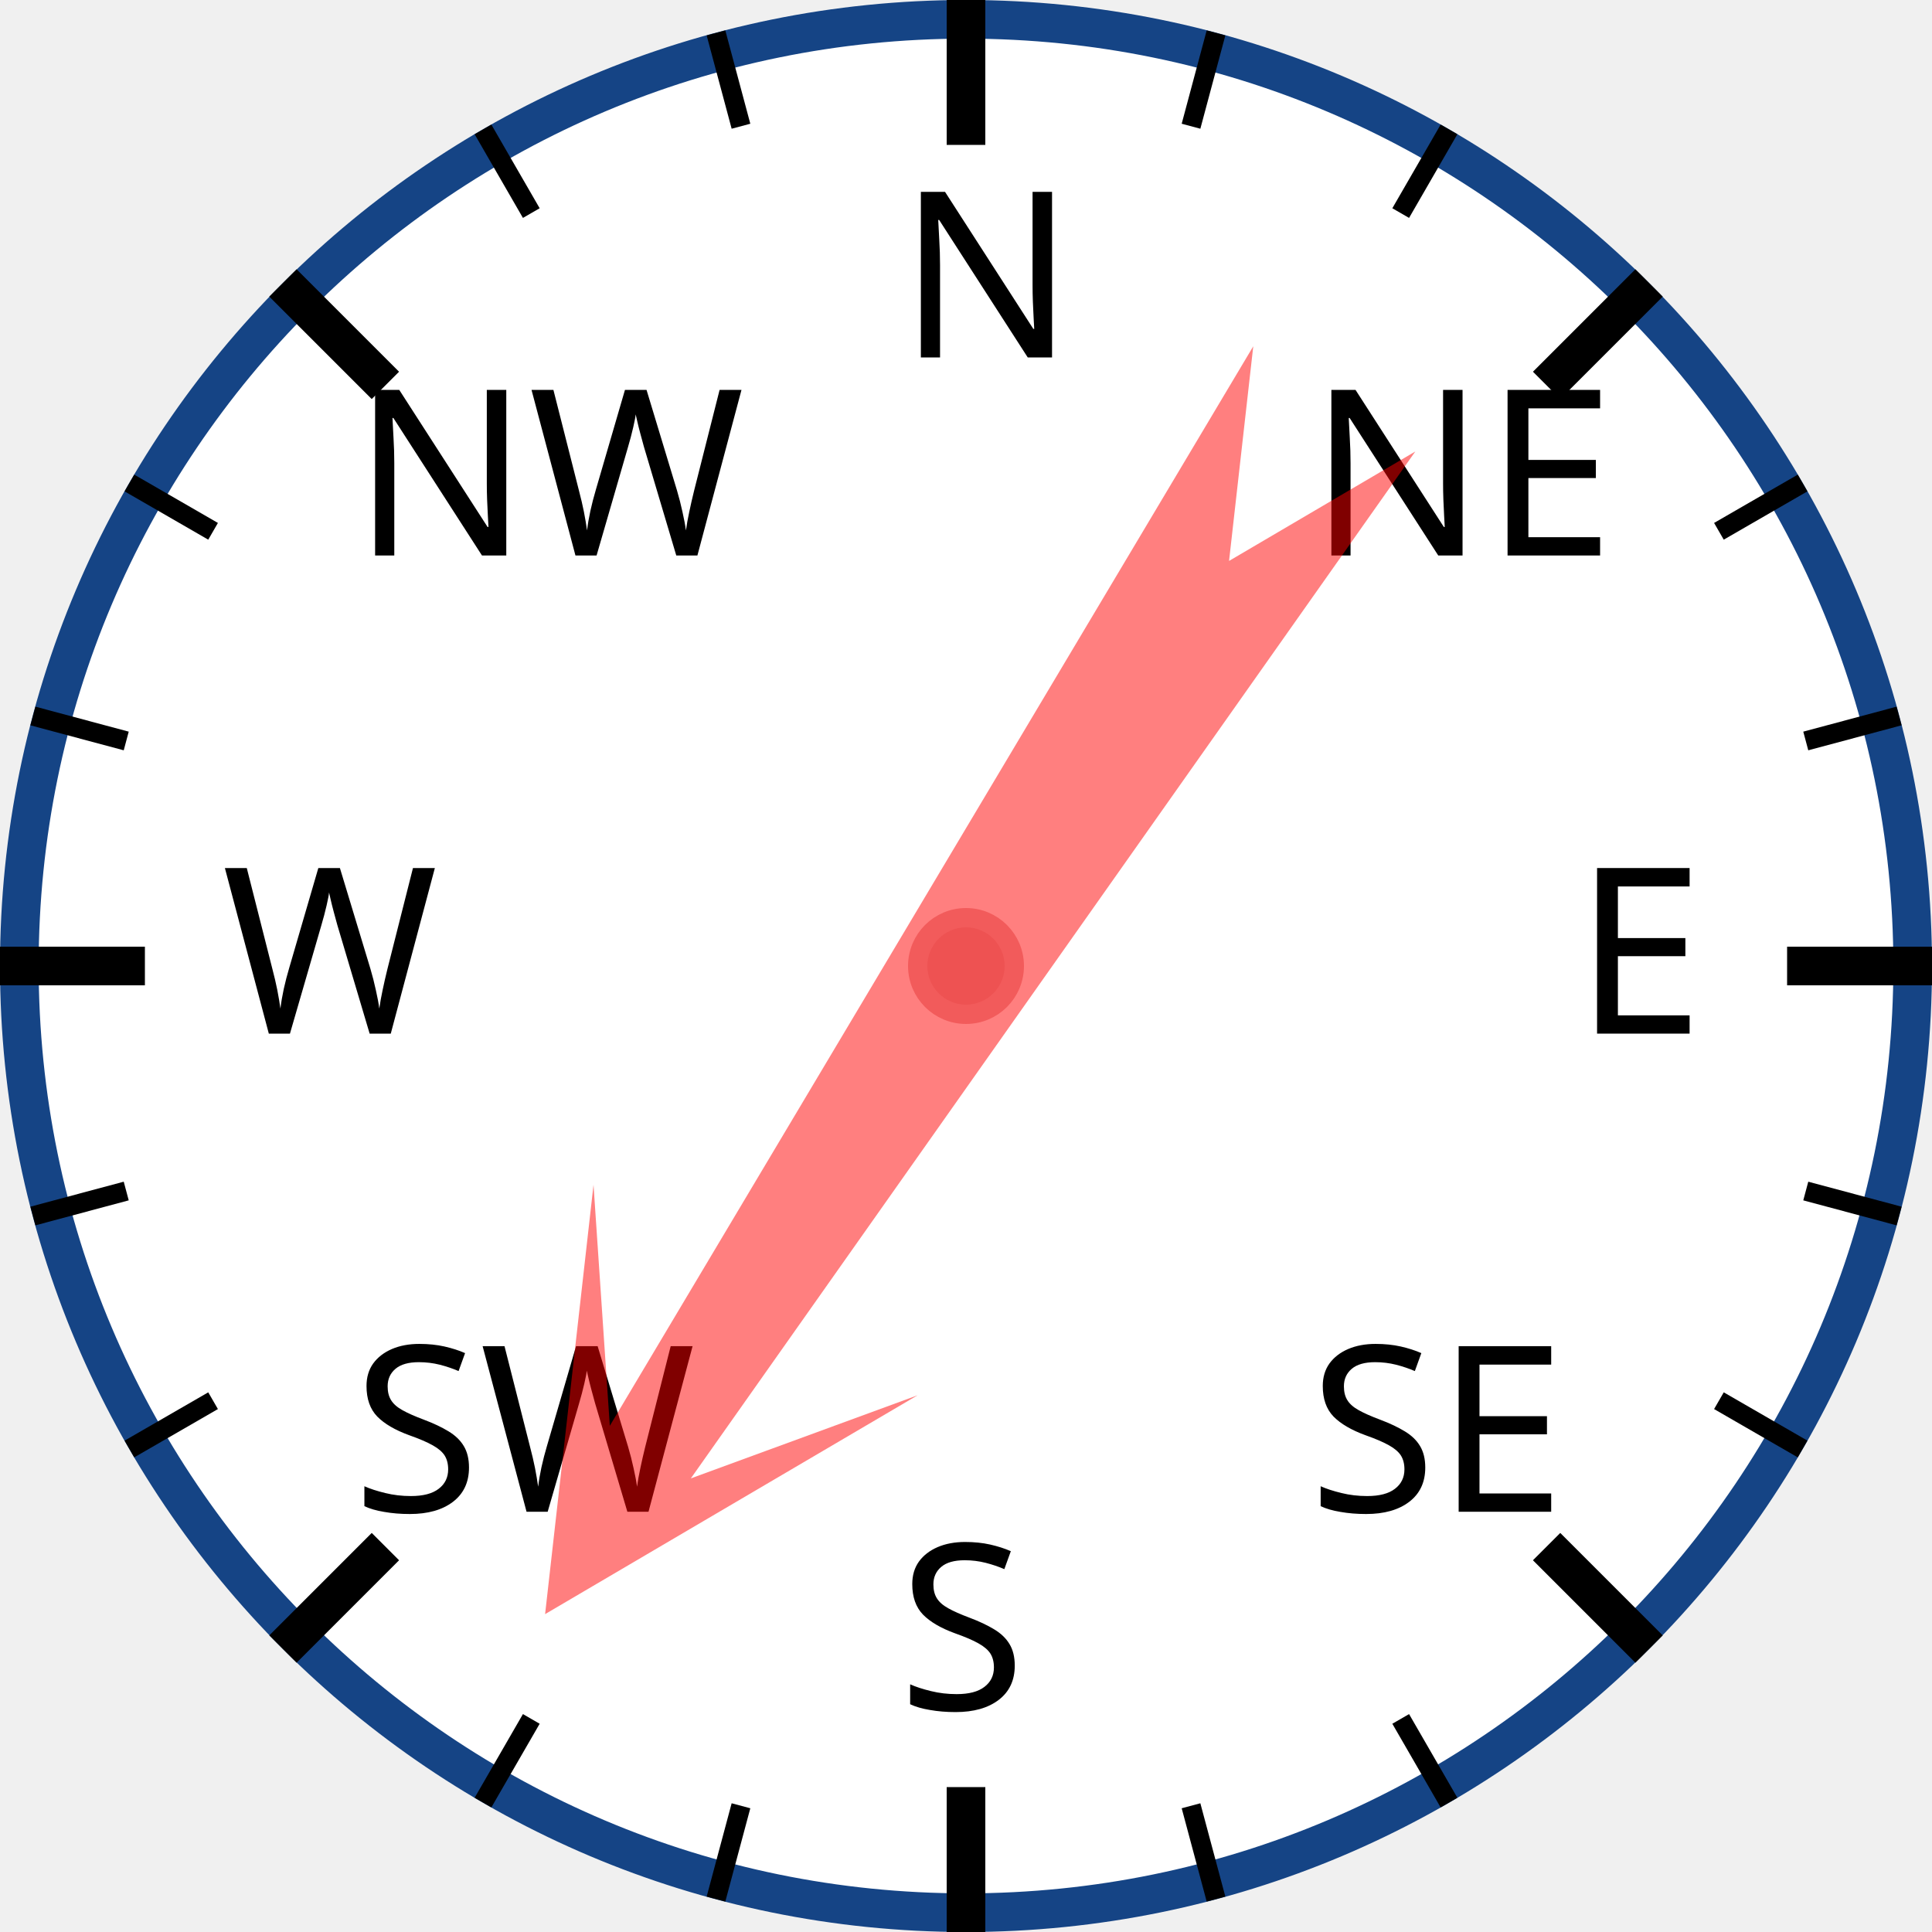
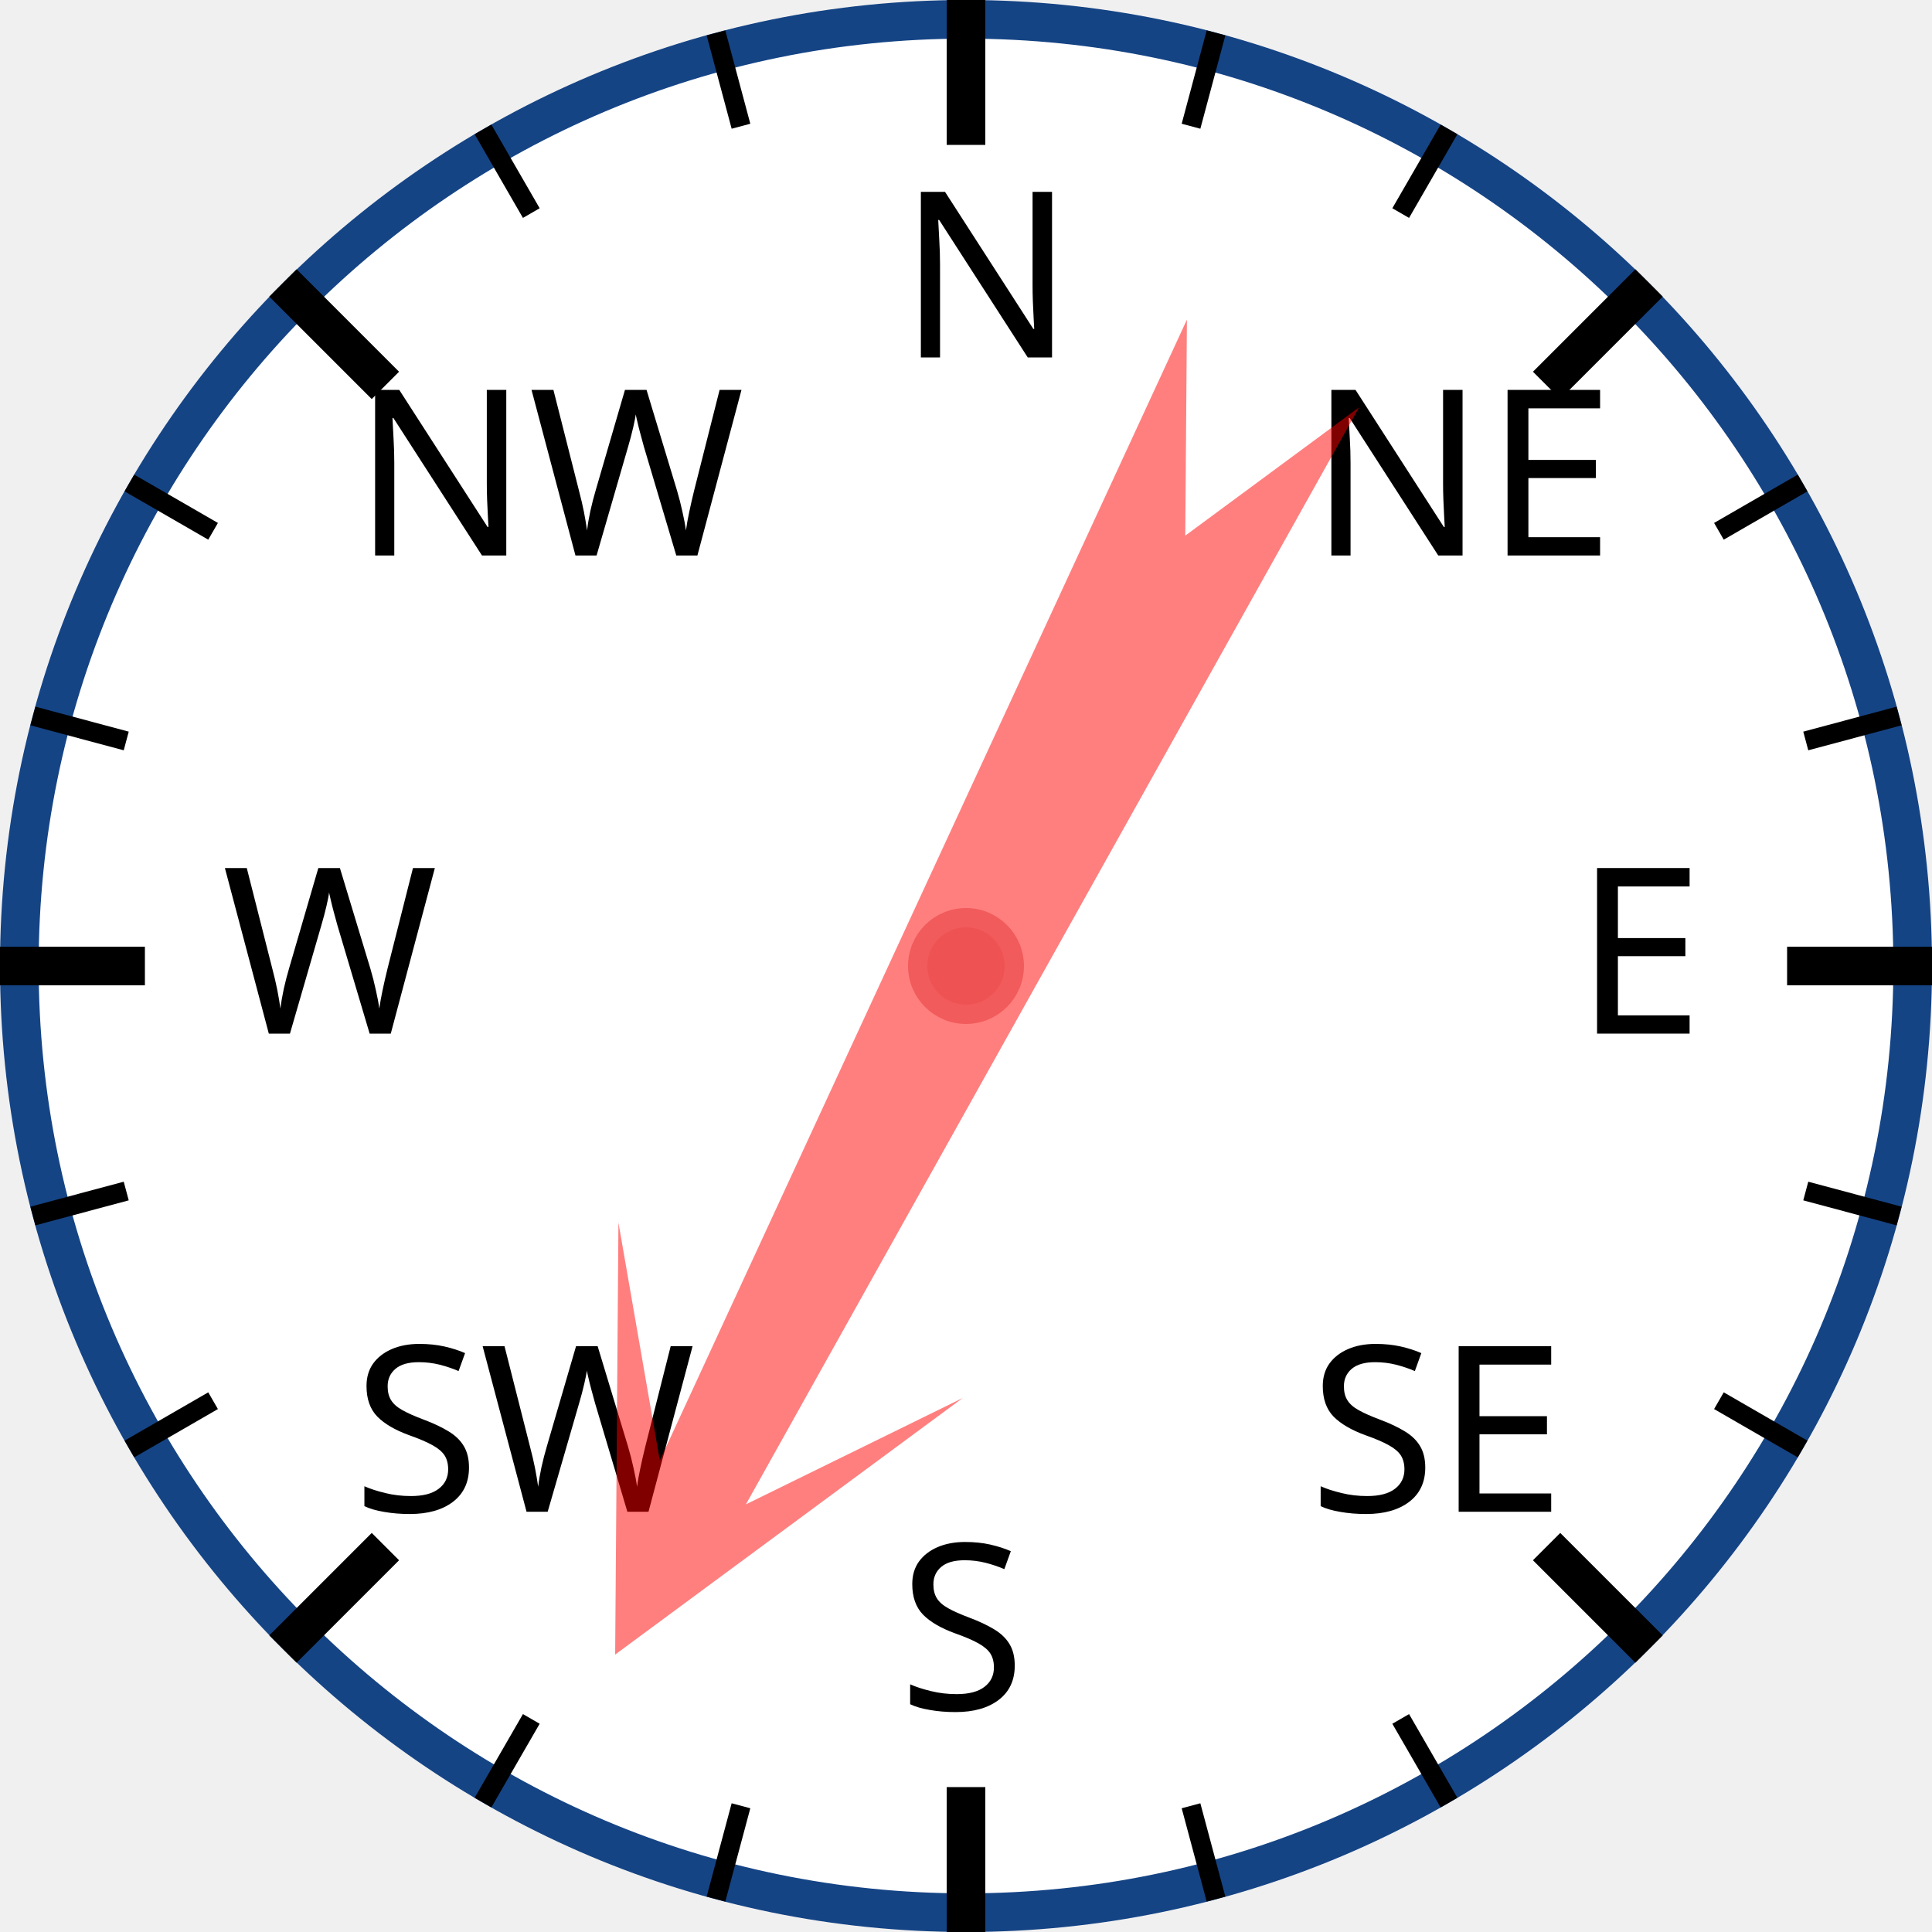
<svg xmlns="http://www.w3.org/2000/svg" width="120px" height="120px" viewBox="0 0 200 200">
  <circle cx="100" cy="100" r="98" style="fill: white; stroke: #154485; stroke-width: 4;" />
  <text x="93.0" y="37.0" style="font-family: sans-serif; font-size: 18pt;">N</text>
  <line x1="100.0" y1="0.0" x2="100.0" y2="15.0" style="stroke: black; stroke-width: 4;" />
  <line x1="74.118" y1="3.407" x2="76.706" y2="13.067" style="stroke: black; stroke-width: 2;" />
  <line x1="50" y1="13.397" x2="55" y2="22.058" style="stroke: black; stroke-width: 2;" />
  <text x="36.503" y="57.503" style="font-family: sans-serif; font-size: 18pt;">NW</text>
  <line x1="29.289" y1="29.289" x2="39.896" y2="39.896" style="stroke: black; stroke-width: 4;" />
  <line x1="13.397" y1="50" x2="22.058" y2="55" style="stroke: black; stroke-width: 2;" />
  <line x1="3.407" y1="74.118" x2="13.067" y2="76.706" style="stroke: black; stroke-width: 2;" />
  <text x="23.0" y="107.0" style="font-family: sans-serif; font-size: 18pt;">W</text>
  <line x1="0.0" y1="100.0" x2="15.0" y2="100.0" style="stroke: black; stroke-width: 4;" />
  <line x1="3.407" y1="125.882" x2="13.067" y2="123.294" style="stroke: black; stroke-width: 2;" />
  <line x1="13.397" y1="150" x2="22.058" y2="145" style="stroke: black; stroke-width: 2;" />
  <text x="36.503" y="156.497" style="font-family: sans-serif; font-size: 18pt;">SW</text>
  <line x1="29.289" y1="170.711" x2="39.896" y2="160.104" style="stroke: black; stroke-width: 4;" />
  <line x1="50" y1="186.603" x2="55" y2="177.942" style="stroke: black; stroke-width: 2;" />
  <line x1="74.118" y1="196.593" x2="76.706" y2="186.933" style="stroke: black; stroke-width: 2;" />
  <text x="93" y="177.0" style="font-family: sans-serif; font-size: 18pt;">S</text>
  <line x1="100" y1="200.0" x2="100" y2="185.0" style="stroke: black; stroke-width: 4;" />
  <line x1="125.882" y1="196.593" x2="123.294" y2="186.933" style="stroke: black; stroke-width: 2;" />
  <line x1="150.0" y1="186.603" x2="145.0" y2="177.942" style="stroke: black; stroke-width: 2;" />
  <text x="135.497" y="156.497" style="font-family: sans-serif; font-size: 18pt;">SE</text>
  <line x1="170.711" y1="170.711" x2="160.104" y2="160.104" style="stroke: black; stroke-width: 4;" />
  <line x1="186.603" y1="150" x2="177.942" y2="145" style="stroke: black; stroke-width: 2;" />
  <line x1="196.593" y1="125.882" x2="186.933" y2="123.294" style="stroke: black; stroke-width: 2;" />
  <text x="163.0" y="107" style="font-family: sans-serif; font-size: 18pt;">E</text>
  <line x1="200.0" y1="100" x2="185.0" y2="100" style="stroke: black; stroke-width: 4;" />
  <line x1="196.593" y1="74.118" x2="186.933" y2="76.706" style="stroke: black; stroke-width: 2;" />
  <line x1="186.603" y1="50" x2="177.942" y2="55" style="stroke: black; stroke-width: 2;" />
  <text x="135.497" y="57.503" style="font-family: sans-serif; font-size: 18pt;">NE</text>
  <line x1="170.711" y1="29.289" x2="160.104" y2="39.896" style="stroke: black; stroke-width: 4;" />
  <line x1="150" y1="13.397" x2="145" y2="22.058" style="stroke: black; stroke-width: 2;" />
  <line x1="125.882" y1="3.407" x2="123.294" y2="13.067" style="stroke: black; stroke-width: 2;" />
-   <polygon points="100 20 120 60 105 40 110 170 100 150 90 170 95 40 80 60" style="fill: red; fill-opacity: 0.5;" transform="rotate(213,100,100)" />
+   <polygon points="100 20 120 60 105 40 110 170 100 150 90 170 95 40 80 60" style="fill: red; fill-opacity: 0.5;" transform="rotate(207,100,100)" />
  <circle cx="100" cy="100" r="5" style="fill: #EE5252; stroke: #F25B5B; stroke-width: 2;" />
</svg>
